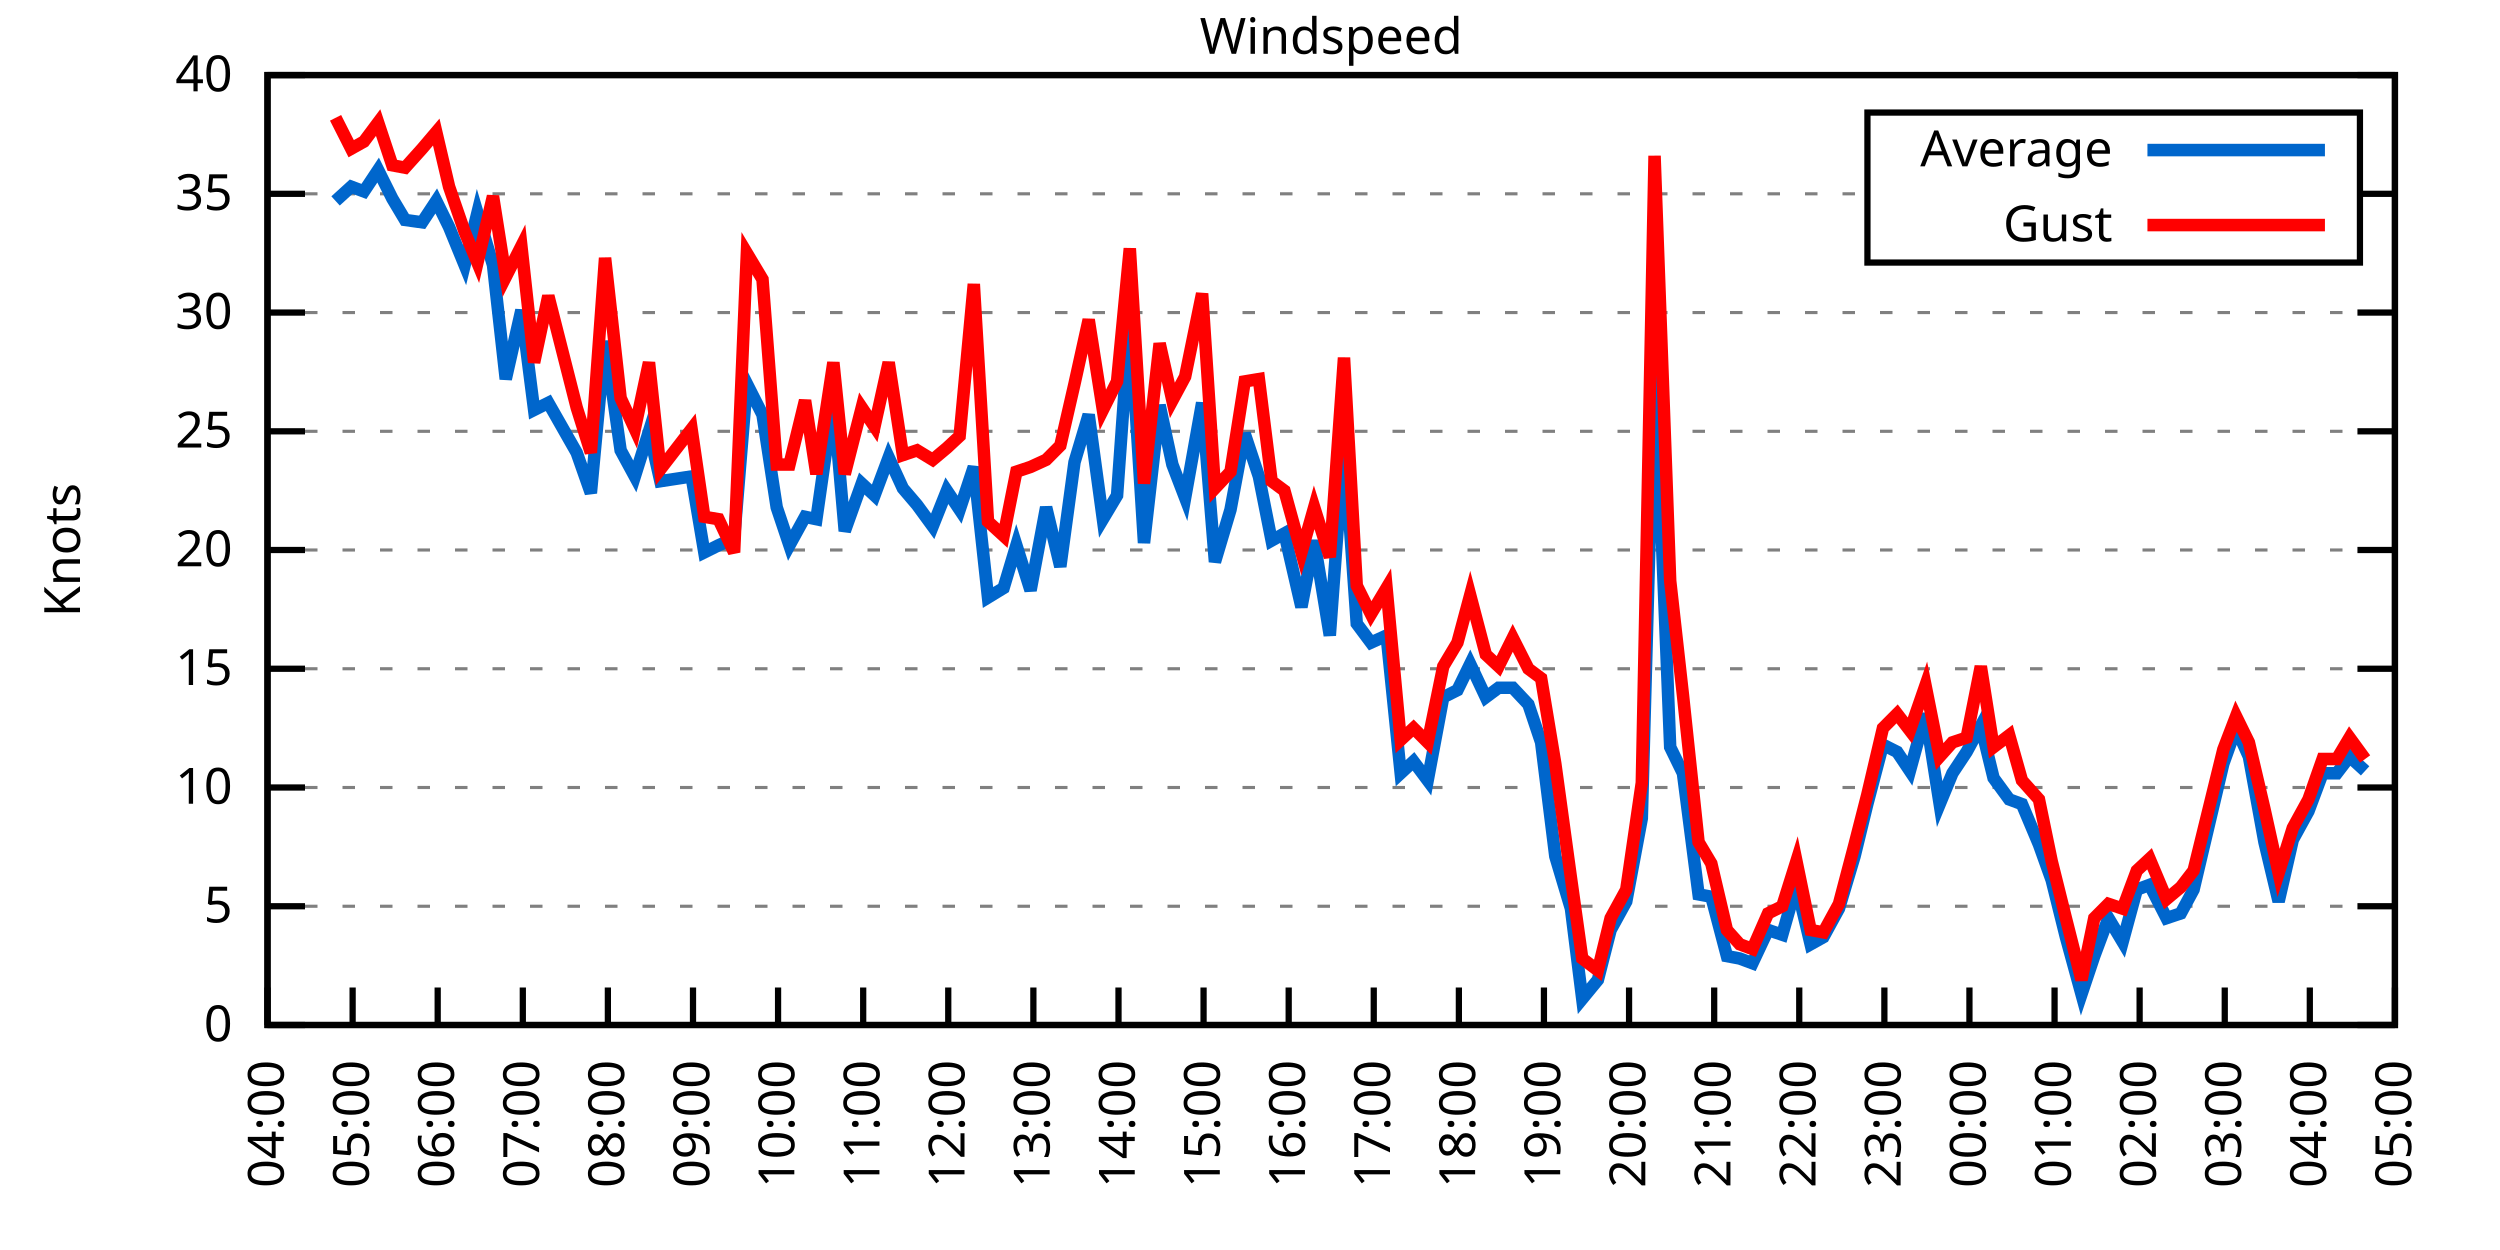
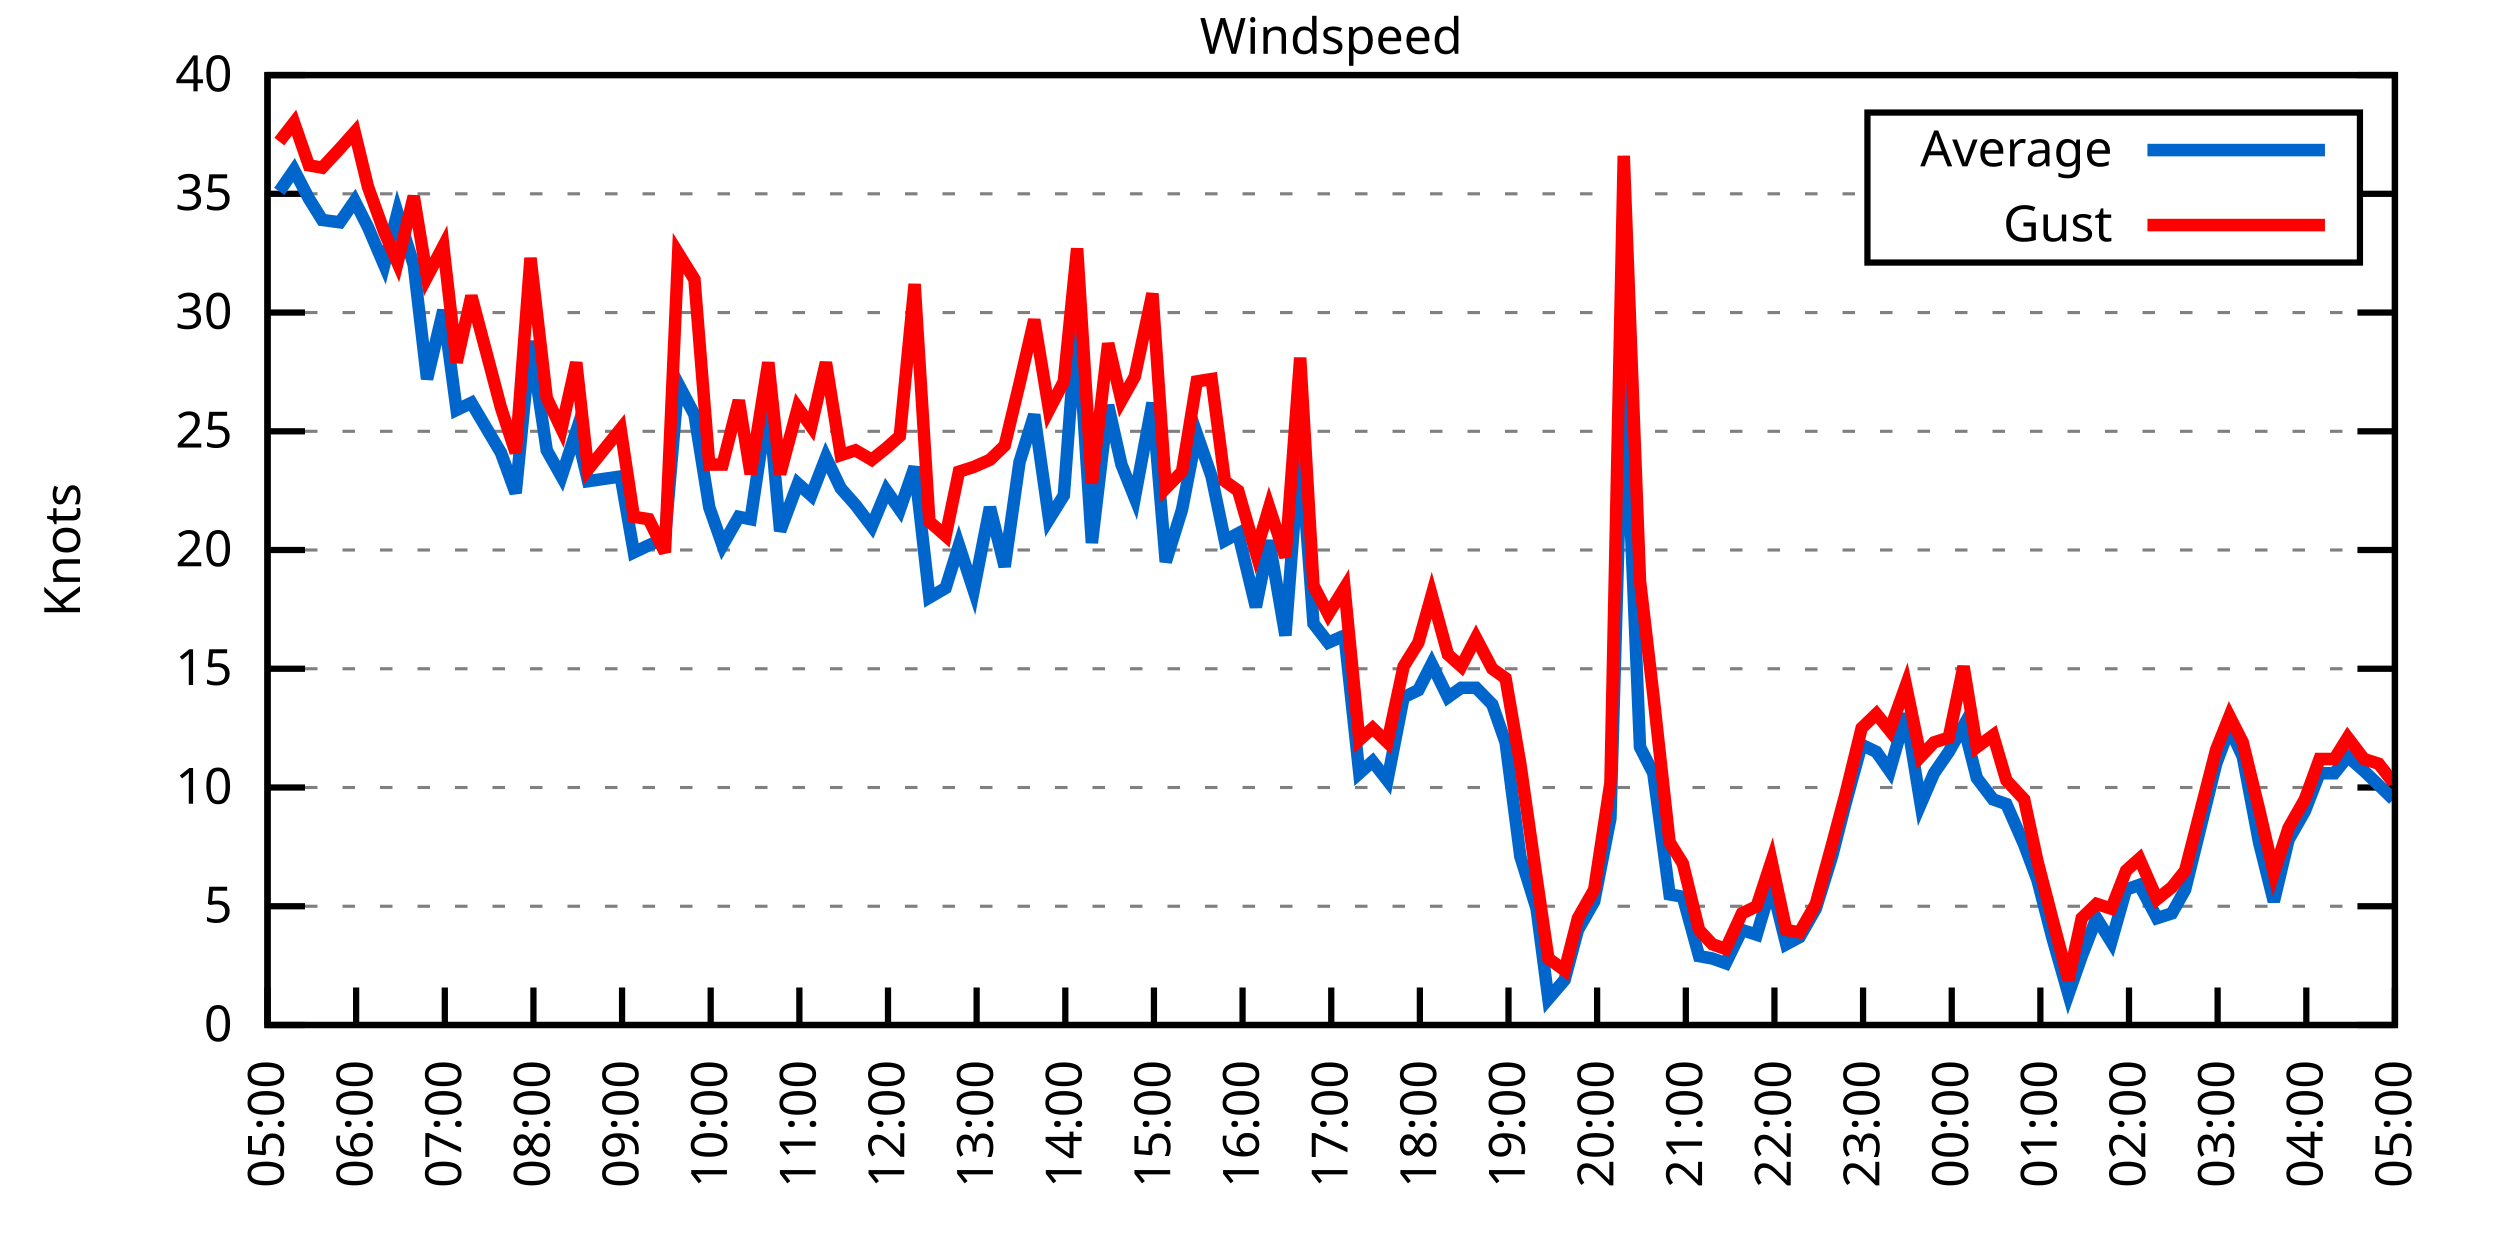
<svg xmlns="http://www.w3.org/2000/svg" xmlns:xlink="http://www.w3.org/1999/xlink" width="400" height="200" viewBox="0 0 400 200">
  <g id="gnuplot_canvas">
    <rect x="0" y="0" width="400" height="200" fill="none" />
    <defs>
      <circle id="gpDot" r="0.5" stroke-width="0.5" stroke="currentColor" />
      <path id="gpPt0" stroke-width="0.333" stroke="currentColor" d="M-1,0 h2 M0,-1 v2" />
      <path id="gpPt1" stroke-width="0.333" stroke="currentColor" d="M-1,-1 L1,1 M1,-1 L-1,1" />
      <path id="gpPt2" stroke-width="0.333" stroke="currentColor" d="M-1,0 L1,0 M0,-1 L0,1 M-1,-1 L1,1 M-1,1 L1,-1" />
      <rect id="gpPt3" stroke-width="0.333" stroke="currentColor" x="-1" y="-1" width="2" height="2" />
      <rect id="gpPt4" stroke-width="0.333" stroke="currentColor" fill="currentColor" x="-1" y="-1" width="2" height="2" />
      <circle id="gpPt5" stroke-width="0.333" stroke="currentColor" cx="0" cy="0" r="1" />
      <use xlink:href="#gpPt5" id="gpPt6" fill="currentColor" stroke="none" />
      <path id="gpPt7" stroke-width="0.333" stroke="currentColor" d="M0,-1.33 L-1.33,0.67 L1.33,0.67 z" />
      <use xlink:href="#gpPt7" id="gpPt8" fill="currentColor" stroke="none" />
      <use xlink:href="#gpPt7" id="gpPt9" stroke="currentColor" transform="rotate(180)" />
      <use xlink:href="#gpPt9" id="gpPt10" fill="currentColor" stroke="none" />
      <use xlink:href="#gpPt3" id="gpPt11" stroke="currentColor" transform="rotate(45)" />
      <use xlink:href="#gpPt11" id="gpPt12" fill="currentColor" stroke="none" />
      <path id="gpPt13" stroke-width="0.333" stroke="currentColor" d="M0,1.330 L1.265,0.411 L0.782,-1.067 L-0.782,-1.076 L-1.265,0.411 z" />
      <use xlink:href="#gpPt13" id="gpPt14" fill="currentColor" stroke="none" />
      <filter id="textbox" filterUnits="objectBoundingBox" x="0" y="0" height="1" width="1">
        <feFlood flood-color="white" flood-opacity="1" result="bgnd" />
        <feComposite in="SourceGraphic" in2="bgnd" operator="atop" />
      </filter>
      <filter id="greybox" filterUnits="objectBoundingBox" x="0" y="0" height="1" width="1">
        <feFlood flood-color="lightgrey" flood-opacity="1" result="grey" />
        <feComposite in="SourceGraphic" in2="grey" operator="atop" />
      </filter>
    </defs>
    <g fill="none" color="white" stroke="currentColor" stroke-width="1.00" stroke-linecap="butt" stroke-linejoin="miter">
</g>
    <g fill="none" color="black" stroke="currentColor" stroke-width="1.00" stroke-linecap="butt" stroke-linejoin="miter">
      <g stroke="none" shape-rendering="crispEdges">
        <polygon fill="rgb(255, 255, 255)" points="42.80,164.00 383.18,164.00 383.18,12.02 42.80,12.02 " />
      </g>
    </g>
    <g fill="none" color="black" stroke="currentColor" stroke-width="1.00" stroke-linecap="butt" stroke-linejoin="miter">
</g>
    <g fill="none" color="black" stroke="black" stroke-width="0.50" stroke-linecap="butt" stroke-linejoin="miter">
</g>
    <g fill="none" color="gray" stroke="currentColor" stroke-width="0.50" stroke-linecap="butt" stroke-linejoin="miter">
      <path stroke="gray" stroke-dasharray="2,4" class="gridline" d="M42.80,164.00 L383.19,164.00  " />
    </g>
    <g fill="none" color="gray" stroke="gray" stroke-width="1.00" stroke-linecap="butt" stroke-linejoin="miter">
</g>
    <g fill="none" color="black" stroke="currentColor" stroke-width="1.00" stroke-linecap="butt" stroke-linejoin="miter">
      <path stroke="black" d="M42.80,164.00 L48.80,164.00 M383.19,164.00 L377.19,164.00  " />
      <g transform="translate(37.20,166.60)" stroke="none" fill="black" font-family="Sans" font-size="8.00" text-anchor="end">
        <text>
          <tspan font-family="Sans"> 0</tspan>
        </text>
      </g>
    </g>
    <g fill="none" color="black" stroke="currentColor" stroke-width="1.00" stroke-linecap="butt" stroke-linejoin="miter">
</g>
    <g fill="none" color="black" stroke="black" stroke-width="0.50" stroke-linecap="butt" stroke-linejoin="miter">
</g>
    <g fill="none" color="gray" stroke="currentColor" stroke-width="0.50" stroke-linecap="butt" stroke-linejoin="miter">
      <path stroke="gray" stroke-dasharray="2,4" class="gridline" d="M42.80,145.00 L383.19,145.00  " />
    </g>
    <g fill="none" color="gray" stroke="gray" stroke-width="1.00" stroke-linecap="butt" stroke-linejoin="miter">
</g>
    <g fill="none" color="black" stroke="currentColor" stroke-width="1.00" stroke-linecap="butt" stroke-linejoin="miter">
      <path stroke="black" d="M42.80,145.00 L48.80,145.00 M383.19,145.00 L377.19,145.00  " />
      <g transform="translate(37.20,147.60)" stroke="none" fill="black" font-family="Sans" font-size="8.00" text-anchor="end">
        <text>
          <tspan font-family="Sans"> 5</tspan>
        </text>
      </g>
    </g>
    <g fill="none" color="black" stroke="currentColor" stroke-width="1.00" stroke-linecap="butt" stroke-linejoin="miter">
</g>
    <g fill="none" color="black" stroke="black" stroke-width="0.50" stroke-linecap="butt" stroke-linejoin="miter">
</g>
    <g fill="none" color="gray" stroke="currentColor" stroke-width="0.50" stroke-linecap="butt" stroke-linejoin="miter">
      <path stroke="gray" stroke-dasharray="2,4" class="gridline" d="M42.80,126.00 L383.19,126.00  " />
    </g>
    <g fill="none" color="gray" stroke="gray" stroke-width="1.00" stroke-linecap="butt" stroke-linejoin="miter">
</g>
    <g fill="none" color="black" stroke="currentColor" stroke-width="1.00" stroke-linecap="butt" stroke-linejoin="miter">
      <path stroke="black" d="M42.80,126.00 L48.80,126.00 M383.19,126.00 L377.19,126.00  " />
      <g transform="translate(37.20,128.60)" stroke="none" fill="black" font-family="Sans" font-size="8.00" text-anchor="end">
        <text>
          <tspan font-family="Sans"> 10</tspan>
        </text>
      </g>
    </g>
    <g fill="none" color="black" stroke="currentColor" stroke-width="1.00" stroke-linecap="butt" stroke-linejoin="miter">
</g>
    <g fill="none" color="black" stroke="black" stroke-width="0.50" stroke-linecap="butt" stroke-linejoin="miter">
</g>
    <g fill="none" color="gray" stroke="currentColor" stroke-width="0.50" stroke-linecap="butt" stroke-linejoin="miter">
      <path stroke="gray" stroke-dasharray="2,4" class="gridline" d="M42.80,107.00 L383.19,107.00  " />
    </g>
    <g fill="none" color="gray" stroke="gray" stroke-width="1.00" stroke-linecap="butt" stroke-linejoin="miter">
</g>
    <g fill="none" color="black" stroke="currentColor" stroke-width="1.00" stroke-linecap="butt" stroke-linejoin="miter">
      <path stroke="black" d="M42.80,107.00 L48.80,107.00 M383.19,107.00 L377.19,107.00  " />
      <g transform="translate(37.20,109.60)" stroke="none" fill="black" font-family="Sans" font-size="8.00" text-anchor="end">
        <text>
          <tspan font-family="Sans"> 15</tspan>
        </text>
      </g>
    </g>
    <g fill="none" color="black" stroke="currentColor" stroke-width="1.00" stroke-linecap="butt" stroke-linejoin="miter">
</g>
    <g fill="none" color="black" stroke="black" stroke-width="0.50" stroke-linecap="butt" stroke-linejoin="miter">
</g>
    <g fill="none" color="gray" stroke="currentColor" stroke-width="0.50" stroke-linecap="butt" stroke-linejoin="miter">
      <path stroke="gray" stroke-dasharray="2,4" class="gridline" d="M42.80,88.00 L383.19,88.00  " />
    </g>
    <g fill="none" color="gray" stroke="gray" stroke-width="1.00" stroke-linecap="butt" stroke-linejoin="miter">
</g>
    <g fill="none" color="black" stroke="currentColor" stroke-width="1.00" stroke-linecap="butt" stroke-linejoin="miter">
      <path stroke="black" d="M42.80,88.00 L48.80,88.00 M383.19,88.00 L377.19,88.00  " />
      <g transform="translate(37.20,90.60)" stroke="none" fill="black" font-family="Sans" font-size="8.00" text-anchor="end">
        <text>
          <tspan font-family="Sans"> 20</tspan>
        </text>
      </g>
    </g>
    <g fill="none" color="black" stroke="currentColor" stroke-width="1.00" stroke-linecap="butt" stroke-linejoin="miter">
</g>
    <g fill="none" color="black" stroke="black" stroke-width="0.50" stroke-linecap="butt" stroke-linejoin="miter">
</g>
    <g fill="none" color="gray" stroke="currentColor" stroke-width="0.50" stroke-linecap="butt" stroke-linejoin="miter">
      <path stroke="gray" stroke-dasharray="2,4" class="gridline" d="M42.80,69.01 L383.19,69.01  " />
    </g>
    <g fill="none" color="gray" stroke="gray" stroke-width="1.00" stroke-linecap="butt" stroke-linejoin="miter">
</g>
    <g fill="none" color="black" stroke="currentColor" stroke-width="1.00" stroke-linecap="butt" stroke-linejoin="miter">
      <path stroke="black" d="M42.80,69.01 L48.80,69.01 M383.19,69.01 L377.19,69.01  " />
      <g transform="translate(37.20,71.61)" stroke="none" fill="black" font-family="Sans" font-size="8.00" text-anchor="end">
        <text>
          <tspan font-family="Sans"> 25</tspan>
        </text>
      </g>
    </g>
    <g fill="none" color="black" stroke="currentColor" stroke-width="1.00" stroke-linecap="butt" stroke-linejoin="miter">
</g>
    <g fill="none" color="black" stroke="black" stroke-width="0.50" stroke-linecap="butt" stroke-linejoin="miter">
</g>
    <g fill="none" color="gray" stroke="currentColor" stroke-width="0.50" stroke-linecap="butt" stroke-linejoin="miter">
      <path stroke="gray" stroke-dasharray="2,4" class="gridline" d="M42.80,50.01 L383.19,50.01  " />
    </g>
    <g fill="none" color="gray" stroke="gray" stroke-width="1.00" stroke-linecap="butt" stroke-linejoin="miter">
</g>
    <g fill="none" color="black" stroke="currentColor" stroke-width="1.00" stroke-linecap="butt" stroke-linejoin="miter">
      <path stroke="black" d="M42.80,50.01 L48.80,50.01 M383.19,50.01 L377.19,50.01  " />
      <g transform="translate(37.20,52.61)" stroke="none" fill="black" font-family="Sans" font-size="8.00" text-anchor="end">
        <text>
          <tspan font-family="Sans"> 30</tspan>
        </text>
      </g>
    </g>
    <g fill="none" color="black" stroke="currentColor" stroke-width="1.00" stroke-linecap="butt" stroke-linejoin="miter">
</g>
    <g fill="none" color="black" stroke="black" stroke-width="0.50" stroke-linecap="butt" stroke-linejoin="miter">
</g>
    <g fill="none" color="gray" stroke="currentColor" stroke-width="0.50" stroke-linecap="butt" stroke-linejoin="miter">
      <path stroke="gray" stroke-dasharray="2,4" class="gridline" d="M42.80,31.01 L298.79,31.01 M377.59,31.01 L383.19,31.01  " />
    </g>
    <g fill="none" color="gray" stroke="gray" stroke-width="1.00" stroke-linecap="butt" stroke-linejoin="miter">
</g>
    <g fill="none" color="black" stroke="currentColor" stroke-width="1.00" stroke-linecap="butt" stroke-linejoin="miter">
      <path stroke="black" d="M42.80,31.01 L48.80,31.01 M383.19,31.01 L377.19,31.01  " />
      <g transform="translate(37.20,33.61)" stroke="none" fill="black" font-family="Sans" font-size="8.00" text-anchor="end">
        <text>
          <tspan font-family="Sans"> 35</tspan>
        </text>
      </g>
    </g>
    <g fill="none" color="black" stroke="currentColor" stroke-width="1.00" stroke-linecap="butt" stroke-linejoin="miter">
</g>
    <g fill="none" color="black" stroke="black" stroke-width="0.50" stroke-linecap="butt" stroke-linejoin="miter">
</g>
    <g fill="none" color="gray" stroke="currentColor" stroke-width="0.50" stroke-linecap="butt" stroke-linejoin="miter">
      <path stroke="gray" stroke-dasharray="2,4" class="gridline" d="M42.80,12.01 L383.19,12.01  " />
    </g>
    <g fill="none" color="gray" stroke="gray" stroke-width="1.00" stroke-linecap="butt" stroke-linejoin="miter">
</g>
    <g fill="none" color="black" stroke="currentColor" stroke-width="1.00" stroke-linecap="butt" stroke-linejoin="miter">
      <path stroke="black" d="M42.80,12.01 L48.80,12.01 M383.19,12.01 L377.19,12.01  " />
      <g transform="translate(37.20,14.61)" stroke="none" fill="black" font-family="Sans" font-size="8.00" text-anchor="end">
        <text>
          <tspan font-family="Sans"> 40</tspan>
        </text>
      </g>
    </g>
    <g fill="none" color="black" stroke="currentColor" stroke-width="1.00" stroke-linecap="butt" stroke-linejoin="miter">
      <path stroke="black" d="M42.80,164.00 L42.80,158.00  " />
      <g transform="translate(45.40,169.60) rotate(270.00)" stroke="none" fill="black" font-family="Sans" font-size="8.00" text-anchor="end">
        <text>
-           <tspan font-family="Sans">04:00</tspan>
-         </text>
-       </g>
-     </g>
-     <g fill="none" color="black" stroke="currentColor" stroke-width="1.00" stroke-linecap="butt" stroke-linejoin="miter">
-       <path stroke="black" d="M56.42,164.00 L56.42,158.00  " />
-       <g transform="translate(59.02,169.60) rotate(270.00)" stroke="none" fill="black" font-family="Sans" font-size="8.00" text-anchor="end">
-         <text>
          <tspan font-family="Sans">05:00</tspan>
        </text>
      </g>
    </g>
    <g fill="none" color="black" stroke="currentColor" stroke-width="1.00" stroke-linecap="butt" stroke-linejoin="miter">
-       <path stroke="black" d="M70.03,164.00 L70.03,158.00  " />
-       <g transform="translate(72.63,169.60) rotate(270.00)" stroke="none" fill="black" font-family="Sans" font-size="8.00" text-anchor="end">
+       <path stroke="black" d="M56.98,164.00 L56.98,158.00  " />
+       <g transform="translate(59.58,169.60) rotate(270.00)" stroke="none" fill="black" font-family="Sans" font-size="8.00" text-anchor="end">
        <text>
          <tspan font-family="Sans">06:00</tspan>
        </text>
      </g>
    </g>
    <g fill="none" color="black" stroke="currentColor" stroke-width="1.00" stroke-linecap="butt" stroke-linejoin="miter">
-       <path stroke="black" d="M83.65,164.00 L83.65,158.00  " />
-       <g transform="translate(86.25,169.60) rotate(270.00)" stroke="none" fill="black" font-family="Sans" font-size="8.00" text-anchor="end">
+       <path stroke="black" d="M71.17,164.00 L71.17,158.00  " />
+       <g transform="translate(73.77,169.60) rotate(270.00)" stroke="none" fill="black" font-family="Sans" font-size="8.00" text-anchor="end">
        <text>
          <tspan font-family="Sans">07:00</tspan>
        </text>
      </g>
    </g>
    <g fill="none" color="black" stroke="currentColor" stroke-width="1.00" stroke-linecap="butt" stroke-linejoin="miter">
-       <path stroke="black" d="M97.26,164.00 L97.26,158.00  " />
-       <g transform="translate(99.86,169.60) rotate(270.00)" stroke="none" fill="black" font-family="Sans" font-size="8.00" text-anchor="end">
+       <path stroke="black" d="M85.35,164.00 L85.35,158.00  " />
+       <g transform="translate(87.95,169.60) rotate(270.00)" stroke="none" fill="black" font-family="Sans" font-size="8.00" text-anchor="end">
        <text>
          <tspan font-family="Sans">08:00</tspan>
        </text>
      </g>
    </g>
    <g fill="none" color="black" stroke="currentColor" stroke-width="1.00" stroke-linecap="butt" stroke-linejoin="miter">
-       <path stroke="black" d="M110.88,164.00 L110.88,158.00  " />
-       <g transform="translate(113.48,169.60) rotate(270.00)" stroke="none" fill="black" font-family="Sans" font-size="8.00" text-anchor="end">
+       <path stroke="black" d="M99.53,164.00 L99.53,158.00  " />
+       <g transform="translate(102.13,169.60) rotate(270.00)" stroke="none" fill="black" font-family="Sans" font-size="8.00" text-anchor="end">
        <text>
          <tspan font-family="Sans">09:00</tspan>
        </text>
      </g>
    </g>
    <g fill="none" color="black" stroke="currentColor" stroke-width="1.00" stroke-linecap="butt" stroke-linejoin="miter">
-       <path stroke="black" d="M124.49,164.00 L124.49,158.00  " />
-       <g transform="translate(127.09,169.60) rotate(270.00)" stroke="none" fill="black" font-family="Sans" font-size="8.00" text-anchor="end">
+       <path stroke="black" d="M113.71,164.00 L113.71,158.00  " />
+       <g transform="translate(116.31,169.60) rotate(270.00)" stroke="none" fill="black" font-family="Sans" font-size="8.00" text-anchor="end">
        <text>
          <tspan font-family="Sans">10:00</tspan>
        </text>
      </g>
    </g>
    <g fill="none" color="black" stroke="currentColor" stroke-width="1.00" stroke-linecap="butt" stroke-linejoin="miter">
-       <path stroke="black" d="M138.11,164.00 L138.11,158.00  " />
-       <g transform="translate(140.71,169.60) rotate(270.00)" stroke="none" fill="black" font-family="Sans" font-size="8.00" text-anchor="end">
+       <path stroke="black" d="M127.90,164.00 L127.90,158.00  " />
+       <g transform="translate(130.50,169.60) rotate(270.00)" stroke="none" fill="black" font-family="Sans" font-size="8.00" text-anchor="end">
        <text>
          <tspan font-family="Sans">11:00</tspan>
        </text>
      </g>
    </g>
    <g fill="none" color="black" stroke="currentColor" stroke-width="1.00" stroke-linecap="butt" stroke-linejoin="miter">
-       <path stroke="black" d="M151.72,164.00 L151.72,158.00  " />
-       <g transform="translate(154.32,169.60) rotate(270.00)" stroke="none" fill="black" font-family="Sans" font-size="8.00" text-anchor="end">
+       <path stroke="black" d="M142.08,164.00 L142.08,158.00  " />
+       <g transform="translate(144.68,169.60) rotate(270.00)" stroke="none" fill="black" font-family="Sans" font-size="8.00" text-anchor="end">
        <text>
          <tspan font-family="Sans">12:00</tspan>
        </text>
      </g>
    </g>
    <g fill="none" color="black" stroke="currentColor" stroke-width="1.00" stroke-linecap="butt" stroke-linejoin="miter">
-       <path stroke="black" d="M165.34,164.00 L165.34,158.00  " />
-       <g transform="translate(167.94,169.60) rotate(270.00)" stroke="none" fill="black" font-family="Sans" font-size="8.00" text-anchor="end">
+       <path stroke="black" d="M156.26,164.00 L156.26,158.00  " />
+       <g transform="translate(158.86,169.60) rotate(270.00)" stroke="none" fill="black" font-family="Sans" font-size="8.00" text-anchor="end">
        <text>
          <tspan font-family="Sans">13:00</tspan>
        </text>
      </g>
    </g>
    <g fill="none" color="black" stroke="currentColor" stroke-width="1.00" stroke-linecap="butt" stroke-linejoin="miter">
-       <path stroke="black" d="M178.96,164.00 L178.96,158.00  " />
-       <g transform="translate(181.56,169.60) rotate(270.00)" stroke="none" fill="black" font-family="Sans" font-size="8.00" text-anchor="end">
+       <path stroke="black" d="M170.45,164.00 L170.45,158.00  " />
+       <g transform="translate(173.05,169.60) rotate(270.00)" stroke="none" fill="black" font-family="Sans" font-size="8.00" text-anchor="end">
        <text>
          <tspan font-family="Sans">14:00</tspan>
        </text>
      </g>
    </g>
    <g fill="none" color="black" stroke="currentColor" stroke-width="1.00" stroke-linecap="butt" stroke-linejoin="miter">
-       <path stroke="black" d="M192.57,164.00 L192.57,158.00  " />
-       <g transform="translate(195.17,169.60) rotate(270.00)" stroke="none" fill="black" font-family="Sans" font-size="8.00" text-anchor="end">
+       <path stroke="black" d="M184.63,164.00 L184.63,158.00  " />
+       <g transform="translate(187.23,169.60) rotate(270.00)" stroke="none" fill="black" font-family="Sans" font-size="8.00" text-anchor="end">
        <text>
          <tspan font-family="Sans">15:00</tspan>
        </text>
      </g>
    </g>
    <g fill="none" color="black" stroke="currentColor" stroke-width="1.00" stroke-linecap="butt" stroke-linejoin="miter">
-       <path stroke="black" d="M206.19,164.00 L206.19,158.00  " />
-       <g transform="translate(208.79,169.60) rotate(270.00)" stroke="none" fill="black" font-family="Sans" font-size="8.00" text-anchor="end">
+       <path stroke="black" d="M198.81,164.00 L198.81,158.00  " />
+       <g transform="translate(201.41,169.60) rotate(270.00)" stroke="none" fill="black" font-family="Sans" font-size="8.00" text-anchor="end">
        <text>
          <tspan font-family="Sans">16:00</tspan>
        </text>
      </g>
    </g>
    <g fill="none" color="black" stroke="currentColor" stroke-width="1.00" stroke-linecap="butt" stroke-linejoin="miter">
-       <path stroke="black" d="M219.80,164.00 L219.80,158.00  " />
-       <g transform="translate(222.40,169.60) rotate(270.00)" stroke="none" fill="black" font-family="Sans" font-size="8.00" text-anchor="end">
+       <path stroke="black" d="M213.00,164.00 L213.00,158.00  " />
+       <g transform="translate(215.60,169.60) rotate(270.00)" stroke="none" fill="black" font-family="Sans" font-size="8.00" text-anchor="end">
        <text>
          <tspan font-family="Sans">17:00</tspan>
        </text>
      </g>
    </g>
    <g fill="none" color="black" stroke="currentColor" stroke-width="1.00" stroke-linecap="butt" stroke-linejoin="miter">
-       <path stroke="black" d="M233.42,164.00 L233.42,158.00  " />
-       <g transform="translate(236.02,169.60) rotate(270.00)" stroke="none" fill="black" font-family="Sans" font-size="8.00" text-anchor="end">
+       <path stroke="black" d="M227.18,164.00 L227.18,158.00  " />
+       <g transform="translate(229.78,169.60) rotate(270.00)" stroke="none" fill="black" font-family="Sans" font-size="8.00" text-anchor="end">
        <text>
          <tspan font-family="Sans">18:00</tspan>
        </text>
      </g>
    </g>
    <g fill="none" color="black" stroke="currentColor" stroke-width="1.00" stroke-linecap="butt" stroke-linejoin="miter">
-       <path stroke="black" d="M247.03,164.00 L247.03,158.00  " />
-       <g transform="translate(249.63,169.60) rotate(270.00)" stroke="none" fill="black" font-family="Sans" font-size="8.00" text-anchor="end">
+       <path stroke="black" d="M241.36,164.00 L241.36,158.00  " />
+       <g transform="translate(243.96,169.60) rotate(270.00)" stroke="none" fill="black" font-family="Sans" font-size="8.00" text-anchor="end">
        <text>
          <tspan font-family="Sans">19:00</tspan>
        </text>
      </g>
    </g>
    <g fill="none" color="black" stroke="currentColor" stroke-width="1.00" stroke-linecap="butt" stroke-linejoin="miter">
-       <path stroke="black" d="M260.65,164.00 L260.65,158.00  " />
-       <g transform="translate(263.25,169.60) rotate(270.00)" stroke="none" fill="black" font-family="Sans" font-size="8.00" text-anchor="end">
+       <path stroke="black" d="M255.54,164.00 L255.54,158.00  " />
+       <g transform="translate(258.14,169.60) rotate(270.00)" stroke="none" fill="black" font-family="Sans" font-size="8.00" text-anchor="end">
        <text>
          <tspan font-family="Sans">20:00</tspan>
        </text>
      </g>
    </g>
    <g fill="none" color="black" stroke="currentColor" stroke-width="1.00" stroke-linecap="butt" stroke-linejoin="miter">
-       <path stroke="black" d="M274.27,164.00 L274.27,158.00  " />
-       <g transform="translate(276.87,169.60) rotate(270.00)" stroke="none" fill="black" font-family="Sans" font-size="8.00" text-anchor="end">
+       <path stroke="black" d="M269.73,164.00 L269.73,158.00  " />
+       <g transform="translate(272.33,169.60) rotate(270.00)" stroke="none" fill="black" font-family="Sans" font-size="8.00" text-anchor="end">
        <text>
          <tspan font-family="Sans">21:00</tspan>
        </text>
      </g>
    </g>
    <g fill="none" color="black" stroke="currentColor" stroke-width="1.00" stroke-linecap="butt" stroke-linejoin="miter">
-       <path stroke="black" d="M287.88,164.00 L287.88,158.00  " />
-       <g transform="translate(290.48,169.60) rotate(270.00)" stroke="none" fill="black" font-family="Sans" font-size="8.00" text-anchor="end">
+       <path stroke="black" d="M283.91,164.00 L283.91,158.00  " />
+       <g transform="translate(286.51,169.60) rotate(270.00)" stroke="none" fill="black" font-family="Sans" font-size="8.00" text-anchor="end">
        <text>
          <tspan font-family="Sans">22:00</tspan>
        </text>
      </g>
    </g>
    <g fill="none" color="black" stroke="currentColor" stroke-width="1.00" stroke-linecap="butt" stroke-linejoin="miter">
-       <path stroke="black" d="M301.50,164.00 L301.50,158.00  " />
-       <g transform="translate(304.10,169.60) rotate(270.00)" stroke="none" fill="black" font-family="Sans" font-size="8.00" text-anchor="end">
+       <path stroke="black" d="M298.09,164.00 L298.09,158.00  " />
+       <g transform="translate(300.69,169.60) rotate(270.00)" stroke="none" fill="black" font-family="Sans" font-size="8.00" text-anchor="end">
        <text>
          <tspan font-family="Sans">23:00</tspan>
        </text>
      </g>
    </g>
    <g fill="none" color="black" stroke="currentColor" stroke-width="1.00" stroke-linecap="butt" stroke-linejoin="miter">
-       <path stroke="black" d="M315.11,164.00 L315.11,158.00  " />
-       <g transform="translate(317.71,169.60) rotate(270.00)" stroke="none" fill="black" font-family="Sans" font-size="8.00" text-anchor="end">
+       <path stroke="black" d="M312.28,164.00 L312.28,158.00  " />
+       <g transform="translate(314.88,169.60) rotate(270.00)" stroke="none" fill="black" font-family="Sans" font-size="8.00" text-anchor="end">
        <text>
          <tspan font-family="Sans">00:00</tspan>
        </text>
      </g>
    </g>
    <g fill="none" color="black" stroke="currentColor" stroke-width="1.00" stroke-linecap="butt" stroke-linejoin="miter">
-       <path stroke="black" d="M328.73,164.00 L328.73,158.00  " />
-       <g transform="translate(331.33,169.60) rotate(270.00)" stroke="none" fill="black" font-family="Sans" font-size="8.00" text-anchor="end">
+       <path stroke="black" d="M326.46,164.00 L326.46,158.00  " />
+       <g transform="translate(329.06,169.60) rotate(270.00)" stroke="none" fill="black" font-family="Sans" font-size="8.00" text-anchor="end">
        <text>
          <tspan font-family="Sans">01:00</tspan>
        </text>
      </g>
    </g>
    <g fill="none" color="black" stroke="currentColor" stroke-width="1.00" stroke-linecap="butt" stroke-linejoin="miter">
-       <path stroke="black" d="M342.34,164.00 L342.34,158.00  " />
-       <g transform="translate(344.94,169.60) rotate(270.00)" stroke="none" fill="black" font-family="Sans" font-size="8.00" text-anchor="end">
+       <path stroke="black" d="M340.64,164.00 L340.64,158.00  " />
+       <g transform="translate(343.24,169.60) rotate(270.00)" stroke="none" fill="black" font-family="Sans" font-size="8.00" text-anchor="end">
        <text>
          <tspan font-family="Sans">02:00</tspan>
        </text>
      </g>
    </g>
    <g fill="none" color="black" stroke="currentColor" stroke-width="1.00" stroke-linecap="butt" stroke-linejoin="miter">
-       <path stroke="black" d="M355.96,164.00 L355.96,158.00  " />
-       <g transform="translate(358.56,169.60) rotate(270.00)" stroke="none" fill="black" font-family="Sans" font-size="8.00" text-anchor="end">
+       <path stroke="black" d="M354.82,164.00 L354.82,158.00  " />
+       <g transform="translate(357.42,169.60) rotate(270.00)" stroke="none" fill="black" font-family="Sans" font-size="8.00" text-anchor="end">
        <text>
          <tspan font-family="Sans">03:00</tspan>
        </text>
      </g>
    </g>
    <g fill="none" color="black" stroke="currentColor" stroke-width="1.00" stroke-linecap="butt" stroke-linejoin="miter">
-       <path stroke="black" d="M369.57,164.00 L369.57,158.00  " />
-       <g transform="translate(372.17,169.60) rotate(270.00)" stroke="none" fill="black" font-family="Sans" font-size="8.00" text-anchor="end">
+       <path stroke="black" d="M369.01,164.00 L369.01,158.00  " />
+       <g transform="translate(371.61,169.60) rotate(270.00)" stroke="none" fill="black" font-family="Sans" font-size="8.00" text-anchor="end">
        <text>
          <tspan font-family="Sans">04:00</tspan>
        </text>
      </g>
    </g>
    <g fill="none" color="black" stroke="currentColor" stroke-width="1.00" stroke-linecap="butt" stroke-linejoin="miter">
      <path stroke="black" d="M383.19,164.00 L383.19,158.00  " />
      <g transform="translate(385.79,169.60) rotate(270.00)" stroke="none" fill="black" font-family="Sans" font-size="8.00" text-anchor="end">
        <text>
          <tspan font-family="Sans">05:00</tspan>
        </text>
      </g>
    </g>
    <g fill="none" color="black" stroke="currentColor" stroke-width="1.00" stroke-linecap="butt" stroke-linejoin="miter">
</g>
    <g fill="none" color="black" stroke="currentColor" stroke-width="1.00" stroke-linecap="butt" stroke-linejoin="miter">
      <path stroke="black" d="M42.80,12.01 L42.80,164.00 L383.19,164.00 L383.19,12.01 L42.80,12.01 Z  " />
    </g>
    <g fill="none" color="black" stroke="currentColor" stroke-width="1.00" stroke-linecap="butt" stroke-linejoin="miter">
</g>
    <g fill="none" color="black" stroke="currentColor" stroke-width="1.00" stroke-linecap="butt" stroke-linejoin="miter">
      <path stroke="black" d="M298.79,42.01 L298.79,18.01 L377.59,18.01 L377.59,42.01 L298.79,42.01 Z  " />
    </g>
    <g id="Windspeed_plot_1">
      <g fill="none" color="white" stroke="black" stroke-width="2.00" stroke-linecap="butt" stroke-linejoin="miter">
</g>
      <g fill="none" color="black" stroke="currentColor" stroke-width="2.00" stroke-linecap="butt" stroke-linejoin="miter">
        <g transform="translate(337.99,26.61)" stroke="none" fill="black" font-family="Sans" font-size="8.00" text-anchor="end">
          <text>
            <tspan font-family="Sans">Average</tspan>
          </text>
        </g>
      </g>
      <g fill="none" color="black" stroke="currentColor" stroke-width="2.00" stroke-linecap="butt" stroke-linejoin="miter">
-         <path stroke="rgb(  0, 102, 204)" d="M343.59,24.01 L371.99,24.01 M53.69,32.15 L56.19,29.87 L58.23,30.63 L60.50,27.21 L62.77,31.77 L64.81,35.19   L67.54,35.57 L69.80,32.15 L71.85,36.33 L74.34,42.41 L76.39,34.05 L78.88,42.41 L80.92,60.65 L83.42,49.63   L85.46,65.59 L87.73,64.45 L92.27,72.43 L94.54,78.89 L96.81,54.57 L99.30,72.05 L101.57,76.23 L103.84,69.01   L105.66,76.99 L110.65,76.23 L112.69,88.38 L114.96,87.25 L117.46,86.11 L119.50,61.41 L122.00,66.35 L124.27,81.17   L126.31,87.25 L128.81,82.69 L130.62,83.07 L133.34,64.07 L135.16,84.97 L137.88,77.37 L139.92,79.27 L142.19,73.19   L144.46,78.13 L146.73,80.79 L149.23,84.21 L151.50,78.51 L153.54,81.55 L155.81,74.71 L158.08,95.60 L160.57,94.08   L162.62,87.25 L164.89,94.46 L167.38,81.17 L169.65,90.66 L171.92,73.95 L174.19,66.35 L176.46,83.07 L178.73,79.27   L180.77,50.77 L183.04,86.87 L185.54,64.83 L187.58,74.33 L189.62,79.65 L192.34,64.45 L194.39,89.90 L196.88,81.55   L199.15,69.39 L201.42,76.23 L203.46,86.49 L205.51,85.35 L208.23,97.12 L210.27,86.49 L212.77,101.68 L215.04,70.91   L217.08,99.78 L219.35,102.82 L221.85,101.68 L224.11,123.72 L226.16,121.82 L228.43,124.86 L230.92,111.56 L233.19,110.42   L235.23,106.24 L237.73,111.56 L239.77,110.04 L242.04,110.04 L244.54,112.70 L246.58,118.78 L248.85,137.02 L251.35,145.38   L253.16,159.82 L255.66,156.78 L257.70,148.80 L260.20,144.24 L262.69,130.94 L264.73,57.23 L267.23,119.54 L269.27,123.72   L271.77,143.10 L273.81,143.48 L276.31,152.98 L278.35,153.36 L280.39,154.12 L282.89,148.80 L285.16,149.56 L287.43,141.58   L289.70,151.08 L291.74,149.94 L294.23,145.38 L296.73,137.02 L298.77,128.66 L301.27,119.16 L303.54,120.30 L305.58,123.34   L308.08,114.22 L310.35,128.66 L312.39,123.72 L314.66,120.30 L316.93,116.12 L318.97,124.48 L321.47,127.90 L323.51,128.66   L326.23,135.12 L328.27,140.82 L330.54,149.94 L333.04,159.06 L335.08,152.98 L337.35,146.90 L339.62,150.70 L341.89,142.34   L343.93,141.58 L346.65,146.90 L348.92,146.14 L350.97,142.34 L355.73,122.20 L357.77,116.50 L359.82,121.06 L362.31,134.74   L364.58,144.24 L366.85,134.36 L369.35,129.80 L371.62,123.72 L373.89,123.72 L375.93,121.06 L378.42,123.34  " />
+         <path stroke="rgb(  0, 102, 204)" d="M343.59,24.01 L371.99,24.01 M44.69,30.63 L47.05,27.21 L49.42,31.77 L51.55,35.19 L54.38,35.57 L56.75,32.15   L58.87,36.33 L61.47,42.41 L63.60,34.05 L66.20,42.41 L68.33,60.65 L70.93,49.63 L73.06,65.59 L75.42,64.45   L80.15,72.43 L82.51,78.89 L84.88,54.57 L87.48,72.05 L89.84,76.23 L92.20,69.01 L94.09,76.99 L99.30,76.23   L101.42,88.38 L103.79,87.25 L106.39,86.11 L108.51,61.41 L111.11,66.35 L113.48,81.17 L115.61,87.25 L118.21,82.69   L120.10,83.07 L122.93,64.07 L124.82,84.97 L127.66,77.37 L129.79,79.27 L132.15,73.19 L134.52,78.13 L136.88,80.79   L139.48,84.21 L141.84,78.51 L143.97,81.55 L146.34,74.71 L148.70,95.60 L151.30,94.08 L153.43,87.25 L155.79,94.46   L158.39,81.17 L160.75,90.66 L163.12,73.95 L165.48,66.35 L167.85,83.07 L170.21,79.27 L172.34,50.77 L174.70,86.87   L177.30,64.83 L179.43,74.33 L181.56,79.65 L184.39,64.45 L186.52,89.90 L189.12,81.55 L191.48,69.39 L193.85,76.23   L195.98,86.49 L198.10,85.35 L200.94,97.12 L203.07,86.49 L205.67,101.68 L208.03,70.91 L210.16,99.78 L212.52,102.82   L215.12,101.68 L217.49,123.72 L219.61,121.82 L221.98,124.86 L224.58,111.56 L226.94,110.42 L229.07,106.24 L231.67,111.56   L233.80,110.04 L236.16,110.04 L238.76,112.70 L240.89,118.78 L243.25,137.02 L245.85,145.38 L247.74,159.82 L250.34,156.78   L252.47,148.80 L255.07,144.24 L257.67,130.94 L259.80,57.23 L262.40,119.54 L264.53,123.72 L267.13,143.10 L269.25,143.48   L271.85,152.98 L273.98,153.36 L276.11,154.12 L278.71,148.80 L281.07,149.56 L283.44,141.58 L285.80,151.08 L287.93,149.94   L290.53,145.38 L293.13,137.02 L295.26,128.66 L297.86,119.16 L300.22,120.30 L302.35,123.34 L304.95,114.22 L307.31,128.66   L309.44,123.72 L311.80,120.30 L314.17,116.12 L316.29,124.48 L318.89,127.90 L321.02,128.66 L323.86,135.12 L325.99,140.82   L328.35,149.94 L330.95,159.06 L333.08,152.98 L335.44,146.90 L337.80,150.70 L340.17,142.34 L342.30,141.58 L345.13,146.90   L347.50,146.14 L349.62,142.34 L354.59,122.20 L356.72,116.50 L358.84,121.06 L361.44,134.74 L363.81,144.24 L366.17,134.36   L368.77,129.80 L371.13,123.72 L373.50,123.72 L375.63,121.06 L378.23,123.34 L380.59,125.62 L382.95,127.90  " />
      </g>
    </g>
    <g id="Windspeed_plot_2">
      <g fill="none" color="black" stroke="currentColor" stroke-width="2.00" stroke-linecap="butt" stroke-linejoin="miter">
        <g transform="translate(337.99,38.61)" stroke="none" fill="black" font-family="Sans" font-size="8.00" text-anchor="end">
          <text>
            <tspan font-family="Sans">Gust</tspan>
          </text>
        </g>
      </g>
      <g fill="none" color="black" stroke="currentColor" stroke-width="2.00" stroke-linecap="butt" stroke-linejoin="miter">
-         <path stroke="rgb(255,   0,   0)" d="M343.59,36.01 L371.99,36.01 M53.69,18.85 L56.19,23.79 L58.23,22.65 L60.50,19.61 L62.77,26.45 L64.81,26.83   L67.54,23.79 L69.80,21.13 L71.85,29.87 L74.34,37.09 L76.39,42.03 L78.88,31.39 L80.92,44.31 L83.42,39.37   L85.46,57.99 L87.73,47.35 L92.27,65.21 L94.54,72.43 L96.81,41.27 L99.30,63.69 L101.57,68.63 L103.84,57.99   L105.66,75.09 L110.65,68.63 L112.69,82.69 L114.96,83.07 L117.46,88.38 L119.50,40.51 L122.00,44.69 L124.27,74.33   L126.31,74.33 L128.81,64.07 L130.62,75.85 L133.34,57.99 L135.16,75.85 L137.88,65.21 L139.92,68.25 L142.19,57.99   L144.46,72.81 L146.73,72.05 L149.23,73.57 L151.50,71.67 L153.54,69.77 L155.81,45.45 L158.08,83.45 L160.57,85.73   L162.62,75.47 L164.89,74.71 L167.38,73.57 L169.65,71.29 L171.92,61.41 L174.19,51.15 L176.46,65.59 L178.73,61.03   L180.77,39.75 L183.04,77.37 L185.54,54.95 L187.58,64.07 L189.62,60.27 L192.34,46.97 L194.39,78.13 L196.88,75.47   L199.15,61.03 L201.42,60.65 L203.46,76.99 L205.51,78.51 L208.23,88.38 L210.27,81.17 L212.77,89.14 L215.04,57.23   L217.08,93.70 L219.35,98.26 L221.85,94.08 L224.11,118.40 L226.16,116.50 L228.43,118.78 L230.92,106.62 L233.19,102.82   L235.23,95.22 L237.73,104.72 L239.77,106.62 L242.04,102.06 L244.54,107.00 L246.58,108.52 L248.85,122.20 L251.35,140.44   L253.16,153.36 L255.66,155.26 L257.70,146.90 L260.20,142.34 L262.69,125.24 L264.73,24.93 L267.23,92.94 L269.27,111.18   L271.77,134.74 L273.81,138.16 L276.31,148.80 L278.35,151.08 L280.39,151.84 L282.89,146.14 L285.16,145.00 L287.43,137.78   L289.70,148.80 L291.74,149.18 L294.23,144.62 L296.73,135.12 L298.77,127.14 L301.27,116.50 L303.54,114.22 L305.58,116.88   L308.08,109.66 L310.35,121.06 L312.39,118.78 L314.66,118.02 L316.93,106.62 L318.97,119.54 L321.47,117.64 L323.51,124.86   L326.23,127.90 L328.27,137.78 L330.54,146.90 L333.04,156.78 L335.08,146.90 L337.35,144.62 L339.62,145.38 L341.89,139.30   L343.93,137.40 L346.65,143.86 L348.92,141.96 L350.97,139.30 L355.73,119.92 L357.77,114.60 L359.82,118.78 L362.31,129.42   L364.58,139.68 L366.85,132.46 L369.35,127.90 L371.62,121.44 L373.89,121.44 L375.93,118.02 L378.42,121.44  " />
+         <path stroke="rgb(255,   0,   0)" d="M343.59,36.01 L371.99,36.01 M44.69,22.65 L47.05,19.61 L49.42,26.45 L51.55,26.83 L54.38,23.79 L56.75,21.13   L58.87,29.87 L61.47,37.09 L63.60,42.03 L66.20,31.39 L68.33,44.31 L70.93,39.37 L73.06,57.99 L75.42,47.35   L80.15,65.21 L82.51,72.43 L84.88,41.27 L87.48,63.69 L89.84,68.63 L92.20,57.99 L94.09,75.09 L99.30,68.63   L101.42,82.69 L103.79,83.07 L106.39,88.38 L108.51,40.51 L111.11,44.69 L113.48,74.33 L115.61,74.33 L118.21,64.07   L120.10,75.85 L122.93,57.99 L124.82,75.85 L127.66,65.21 L129.79,68.25 L132.15,57.99 L134.52,72.81 L136.88,72.05   L139.48,73.57 L141.84,71.67 L143.97,69.77 L146.34,45.45 L148.70,83.45 L151.30,85.73 L153.43,75.47 L155.79,74.71   L158.39,73.57 L160.75,71.29 L163.12,61.41 L165.48,51.15 L167.85,65.59 L170.21,61.03 L172.34,39.75 L174.70,77.37   L177.30,54.95 L179.43,64.07 L181.56,60.27 L184.39,46.97 L186.52,78.13 L189.12,75.47 L191.48,61.03 L193.85,60.65   L195.98,76.99 L198.10,78.51 L200.94,88.38 L203.07,81.17 L205.67,89.14 L208.03,57.23 L210.16,93.70 L212.52,98.26   L215.12,94.08 L217.49,118.40 L219.61,116.50 L221.98,118.78 L224.58,106.62 L226.94,102.82 L229.07,95.22 L231.67,104.72   L233.80,106.62 L236.16,102.06 L238.76,107.00 L240.89,108.52 L243.25,122.20 L245.85,140.44 L247.74,153.36 L250.34,155.26   L252.47,146.90 L255.07,142.34 L257.67,125.24 L259.80,24.93 L262.40,92.94 L264.53,111.18 L267.13,134.74 L269.25,138.16   L271.85,148.80 L273.98,151.08 L276.11,151.84 L278.71,146.14 L281.07,145.00 L283.44,137.78 L285.80,148.80 L287.93,149.18   L290.53,144.62 L293.13,135.12 L295.26,127.14 L297.86,116.50 L300.22,114.22 L302.35,116.88 L304.95,109.66 L307.31,121.06   L309.44,118.78 L311.80,118.02 L314.17,106.62 L316.29,119.54 L318.89,117.64 L321.02,124.86 L323.86,127.90 L325.99,137.78   L328.35,146.90 L330.95,156.78 L333.08,146.90 L335.44,144.62 L337.80,145.38 L340.17,139.30 L342.30,137.40 L345.13,143.86   L347.50,141.96 L349.62,139.30 L354.59,119.92 L356.72,114.60 L358.84,118.78 L361.44,129.42 L363.81,139.68 L366.17,132.46   L368.77,127.90 L371.13,121.44 L373.50,121.44 L375.63,118.02 L378.23,121.44 L380.59,122.20 L382.95,125.24  " />
      </g>
    </g>
    <g fill="none" color="black" stroke="currentColor" stroke-width="2.00" stroke-linecap="butt" stroke-linejoin="miter">
</g>
    <g fill="none" color="black" stroke="black" stroke-width="1.00" stroke-linecap="butt" stroke-linejoin="miter">
</g>
    <g fill="none" color="black" stroke="currentColor" stroke-width="1.00" stroke-linecap="butt" stroke-linejoin="miter">
      <path stroke="black" d="M42.80,12.01 L42.80,164.00 L383.19,164.00 L383.19,12.01 L42.80,12.01 Z  " />
      <g transform="translate(12.80,88.01) rotate(270.00)" stroke="none" fill="black" font-family="Sans" font-size="8.00" text-anchor="middle">
        <text>
          <tspan font-family="Sans">Knots</tspan>
        </text>
      </g>
    </g>
    <g fill="none" color="black" stroke="currentColor" stroke-width="1.00" stroke-linecap="butt" stroke-linejoin="miter">
</g>
    <g fill="none" color="black" stroke="currentColor" stroke-width="1.00" stroke-linecap="butt" stroke-linejoin="miter">
      <g transform="translate(212.99,8.61)" stroke="none" fill="black" font-family="Sans" font-size="8.00" text-anchor="middle">
        <text>
          <tspan font-family="Sans">Windspeed</tspan>
        </text>
      </g>
    </g>
    <g fill="none" color="black" stroke="currentColor" stroke-width="1.00" stroke-linecap="butt" stroke-linejoin="miter">
</g>
  </g>
</svg>
